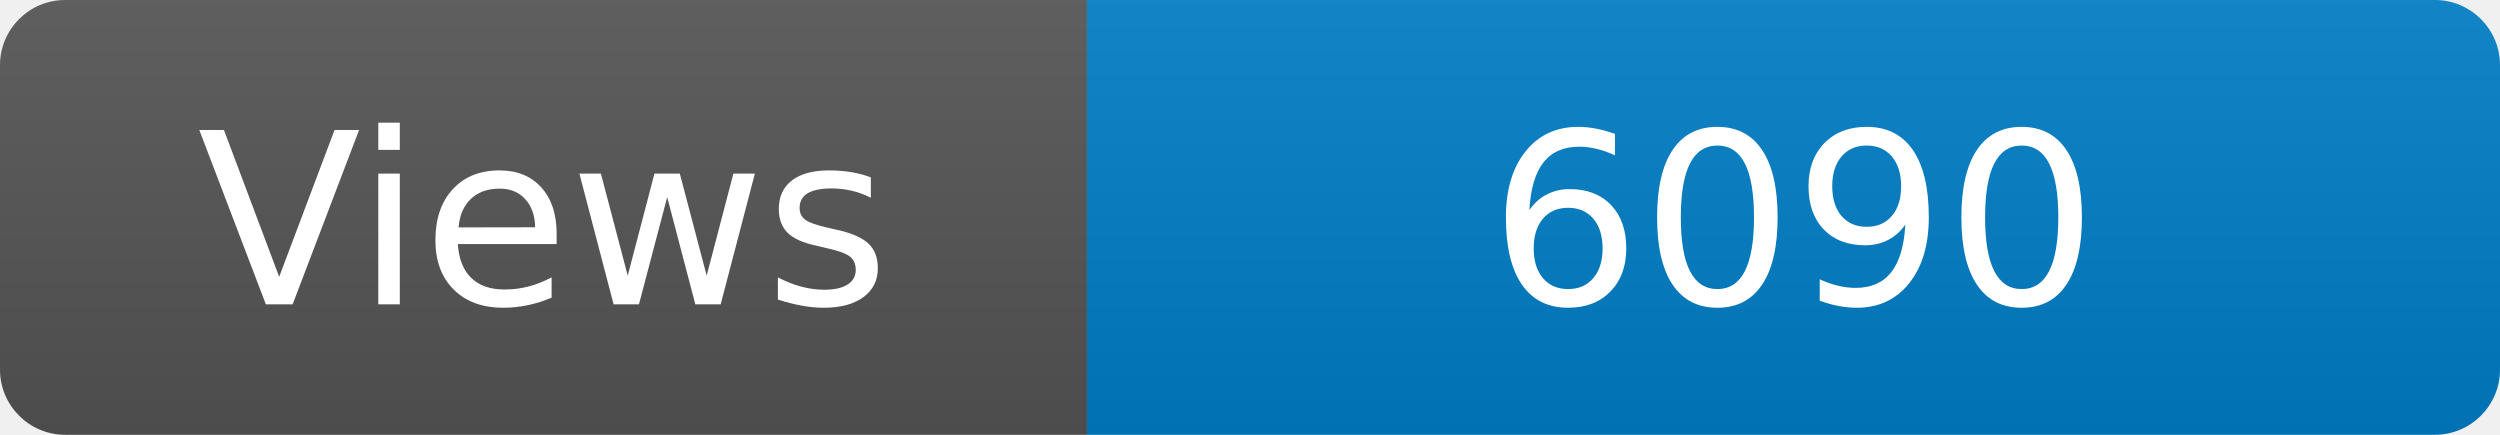
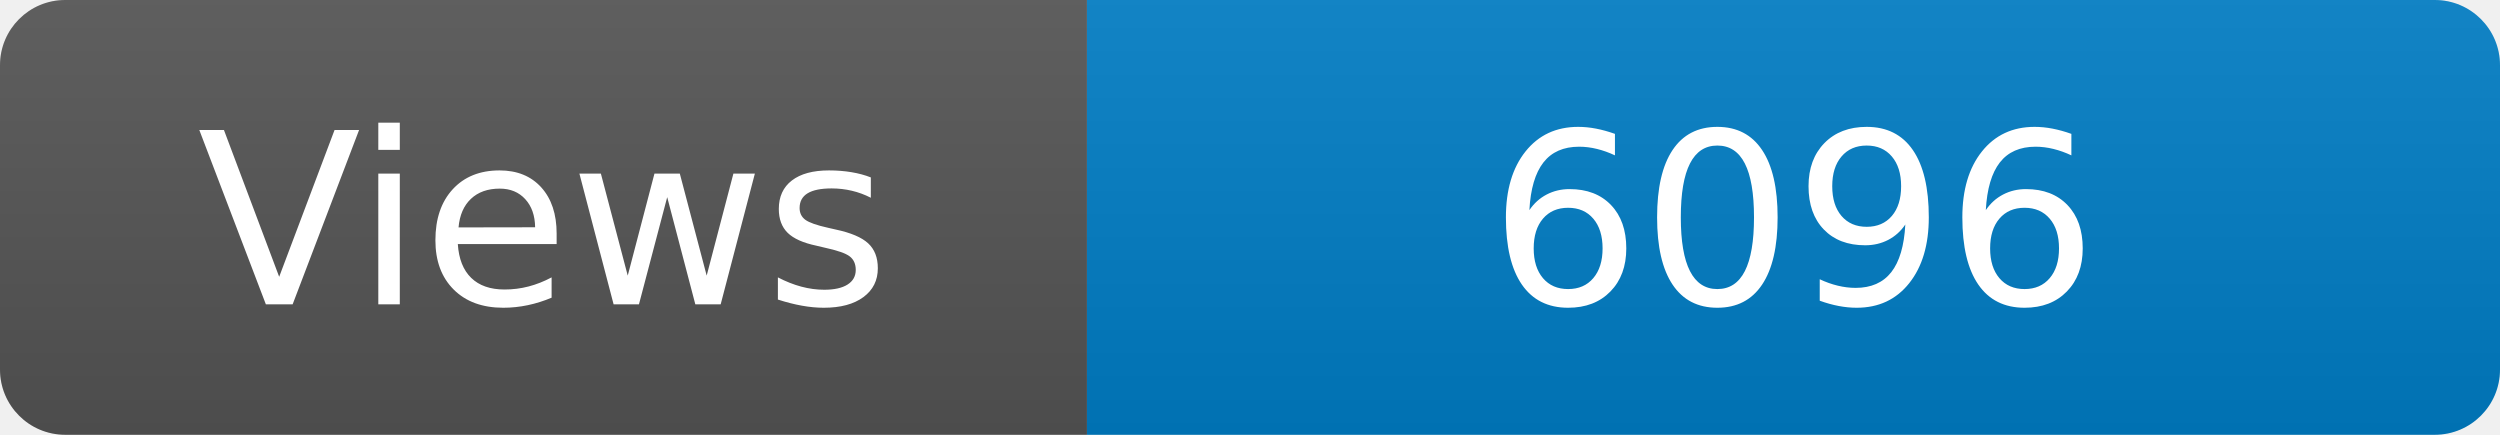
<svg xmlns="http://www.w3.org/2000/svg" width="115" height="20" role="img" aria-label="Maintained?: yes">
  <linearGradient id="s" x2="0" y2="100%">
    <stop offset="0" stop-color="#bbb" stop-opacity=".1" />
    <stop offset="1" stop-opacity=".1" />
  </linearGradient>
  <clipPath id="r">
    <rect width="115" height="20" rx="3" fill="#fff" />
  </clipPath>
  <g clip-path="url(#r)">
    <rect width="50" height="20" fill="#555" />
    <rect x="50" width="160" height="20" fill="#007ec6" />
    <rect width="115" height="20" fill="url(#s)" />
  </g>
  <g fill="#fff" text-anchor="middle" font-family="Verdana,Geneva,DejaVu Sans,sans-serif" font-size="110">
    <text x="250" y="140" transform="scale(.1)" fill="#fff">Views</text>
-     <text x="825" y="140" transform="scale(.1)" fill="#fff">6090</text>
+     <text x="825" y="140" transform="scale(.1)" fill="#fff">6096</text>
  </g>
</svg>
